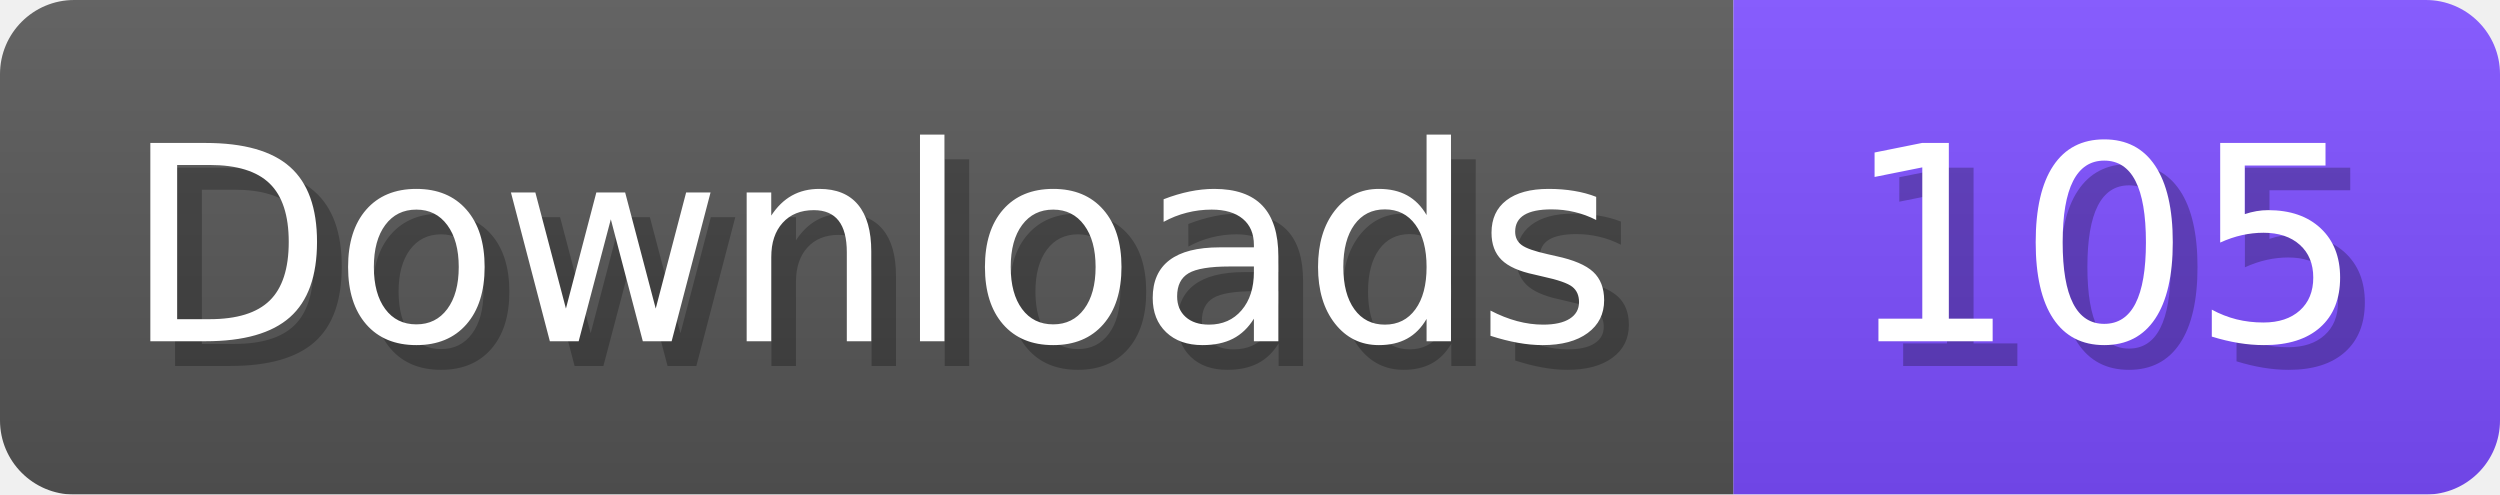
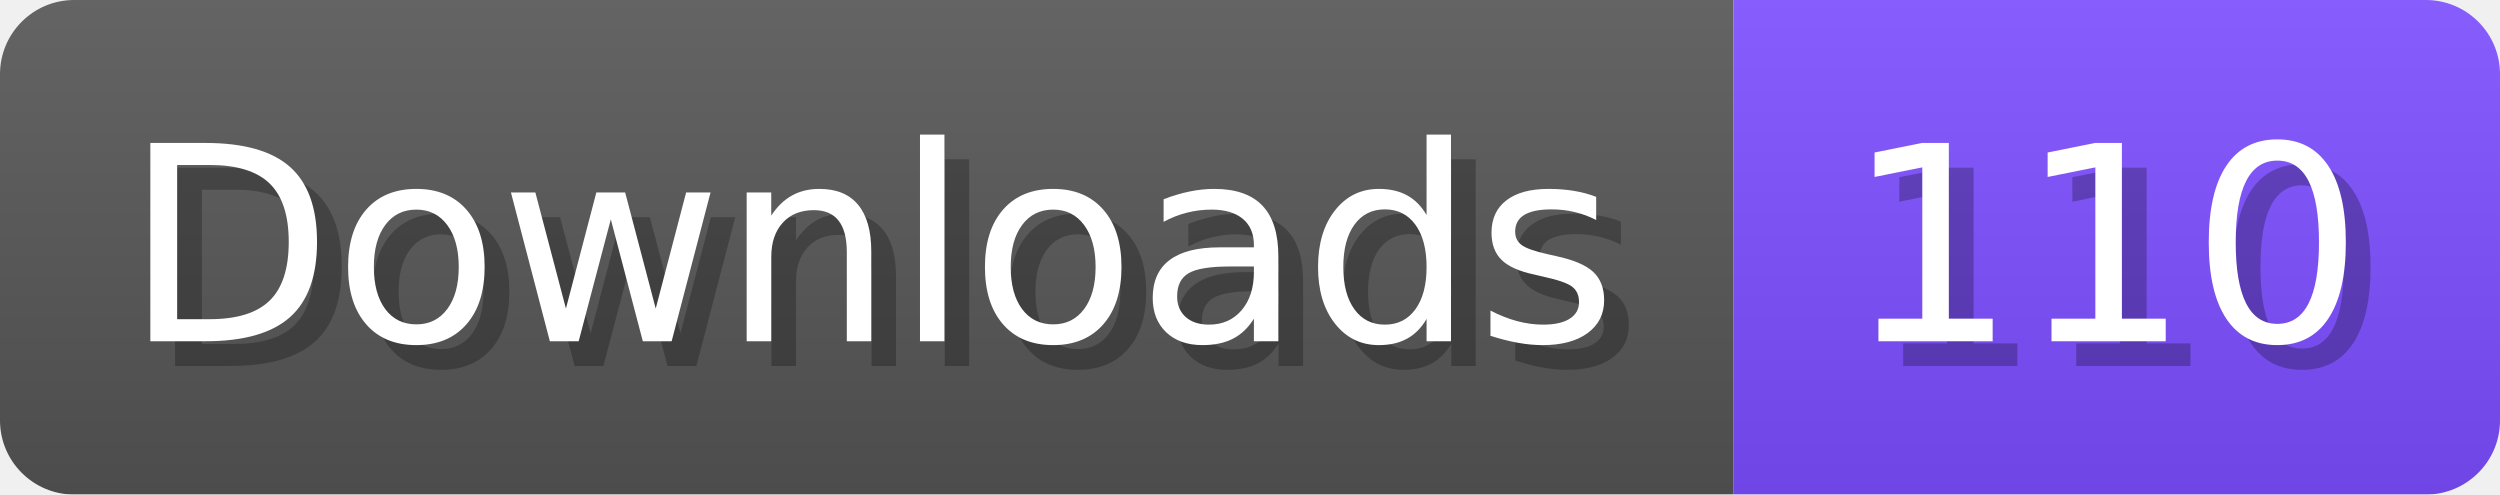
- <svg xmlns="http://www.w3.org/2000/svg" width="101.1" height="20" viewBox="0 0 1011 200" role="img" aria-label="Downloads: 105">
+ <svg xmlns="http://www.w3.org/2000/svg" width="101.1" height="20" viewBox="0 0 1011 200" role="img" aria-label="Downloads: 110">
  <linearGradient id="a" x2="0" y2="100%">
    <stop offset="0" stop-opacity=".1" stop-color="#EEE" />
    <stop offset="1" stop-opacity=".1" />
  </linearGradient>
  <mask id="m">
    <rect width="1011" height="200" rx="30" fill="#FFF" />
  </mask>
  <g mask="url(#m)">
    <rect width="701" height="200" fill="#555" />
    <rect width="310" height="200" fill="#7C4DFF" x="701" />
    <rect width="1011" height="200" fill="url(#a)" />
  </g>
  <g aria-hidden="true" fill="#fff" text-anchor="start" font-family="Verdana,DejaVu Sans,sans-serif" font-size="110">
    <text x="60" y="148" textLength="601" fill="#000" opacity="0.25">Downloads</text>
    <text x="50" y="138" textLength="601">Downloads</text>
-     <text x="756" y="148" textLength="210" fill="#000" opacity="0.25">105</text>
-     <text x="746" y="138" textLength="210">105</text>
+     <text x="756" y="148" textLength="210" fill="#000" opacity="0.25">110</text>
+     <text x="746" y="138" textLength="210">110</text>
  </g>
</svg>
